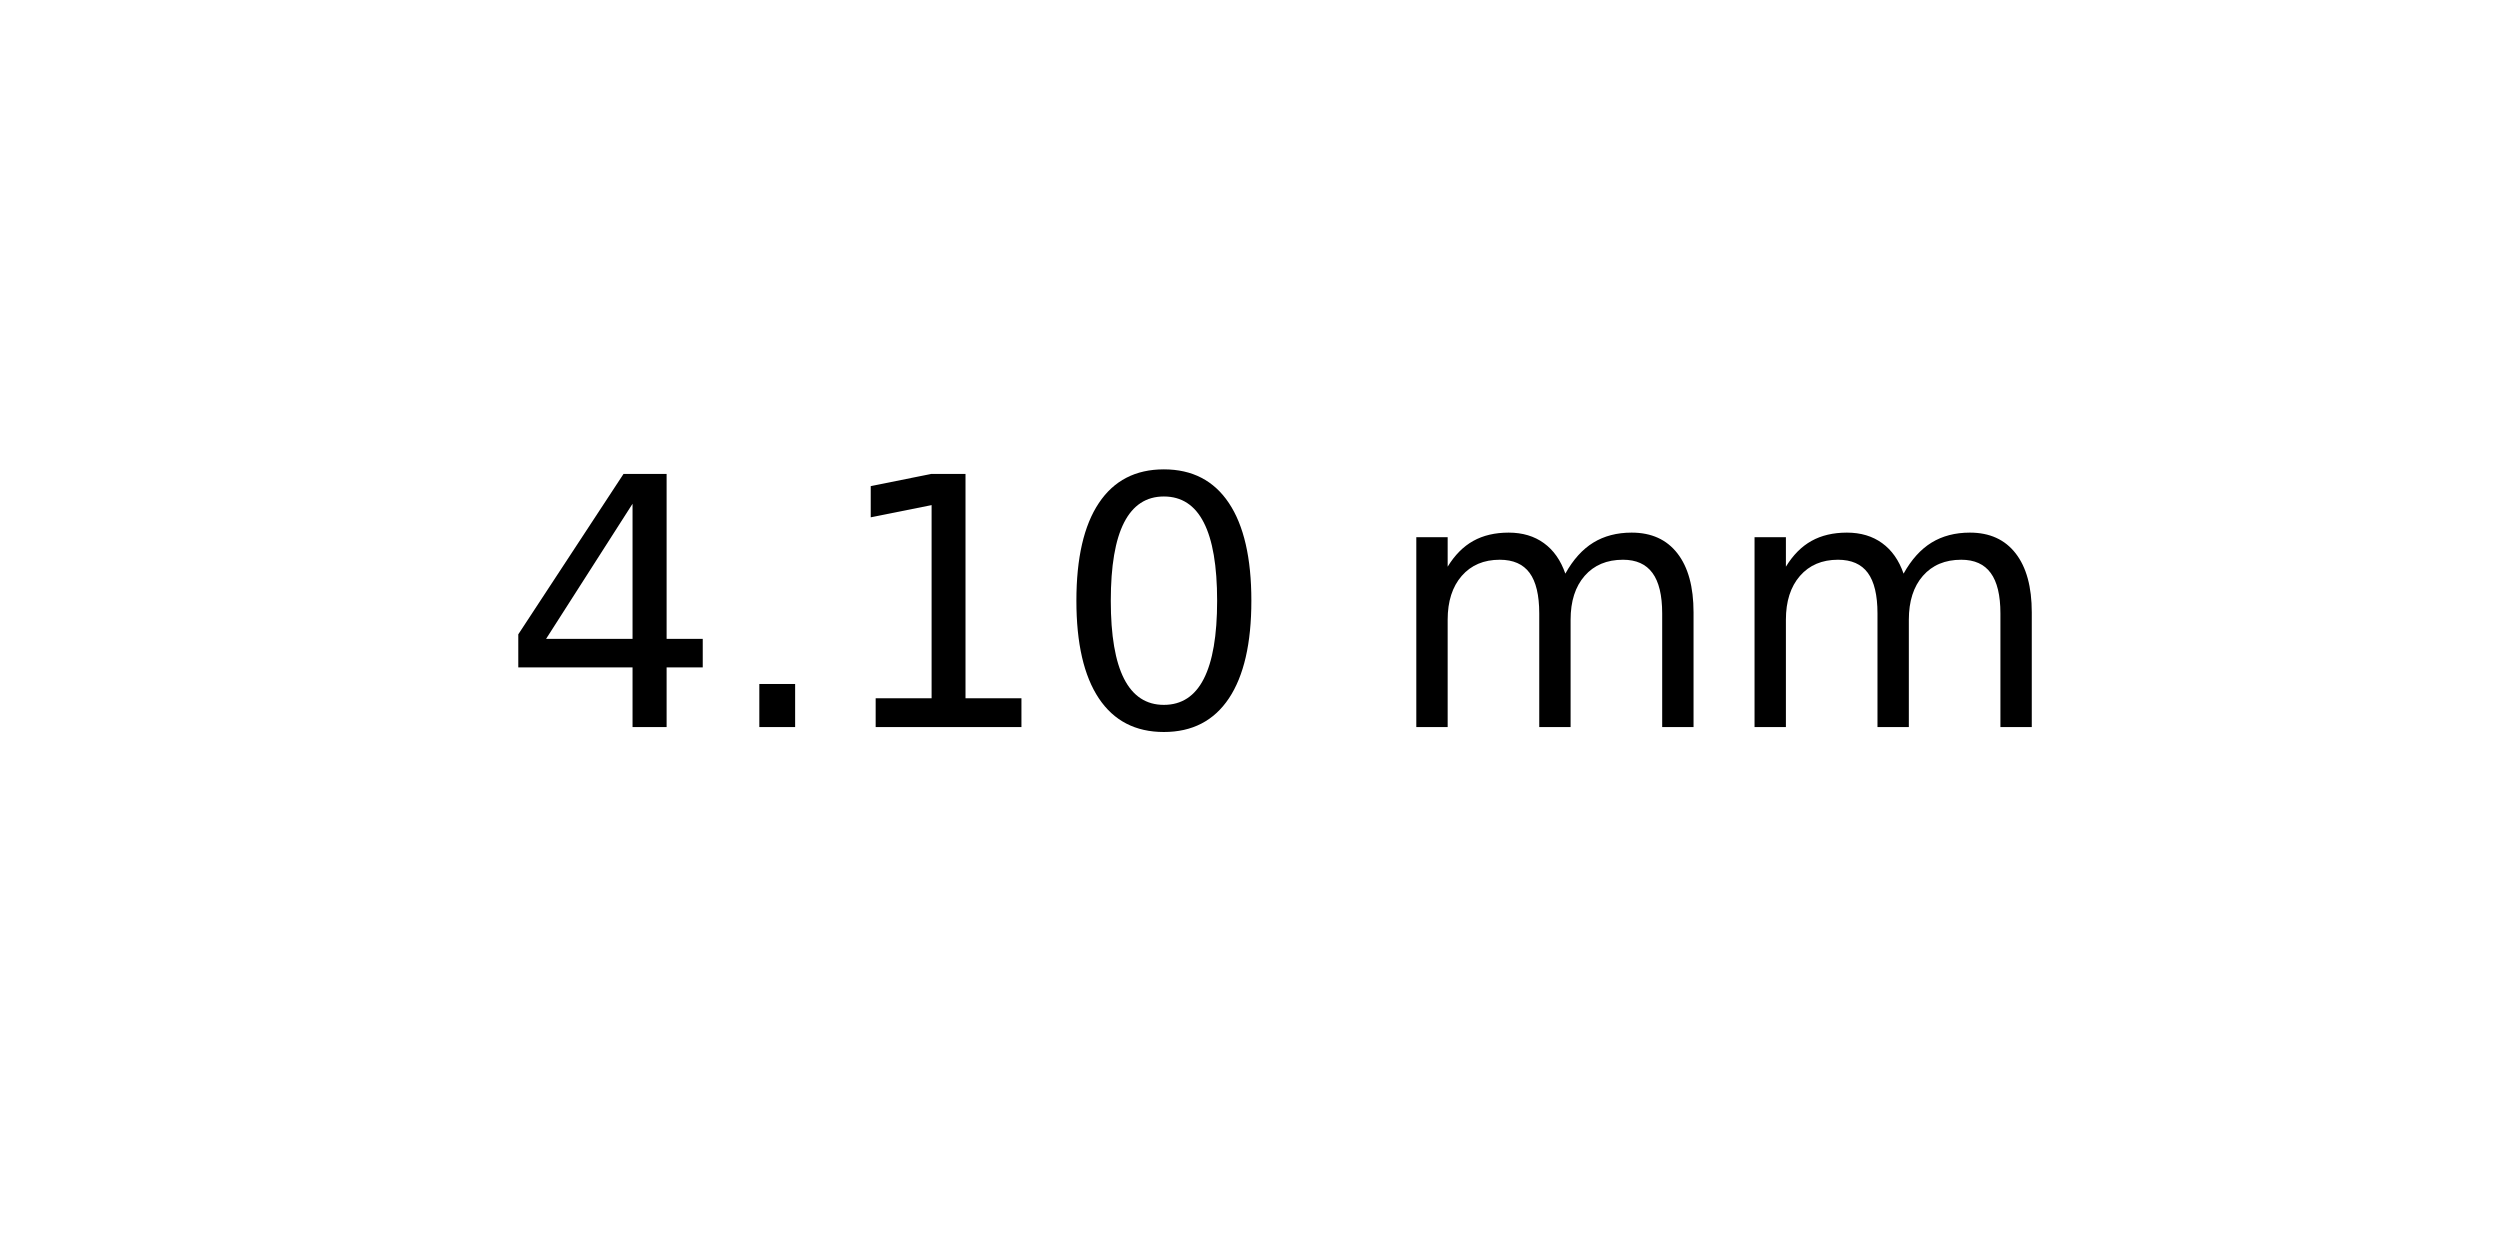
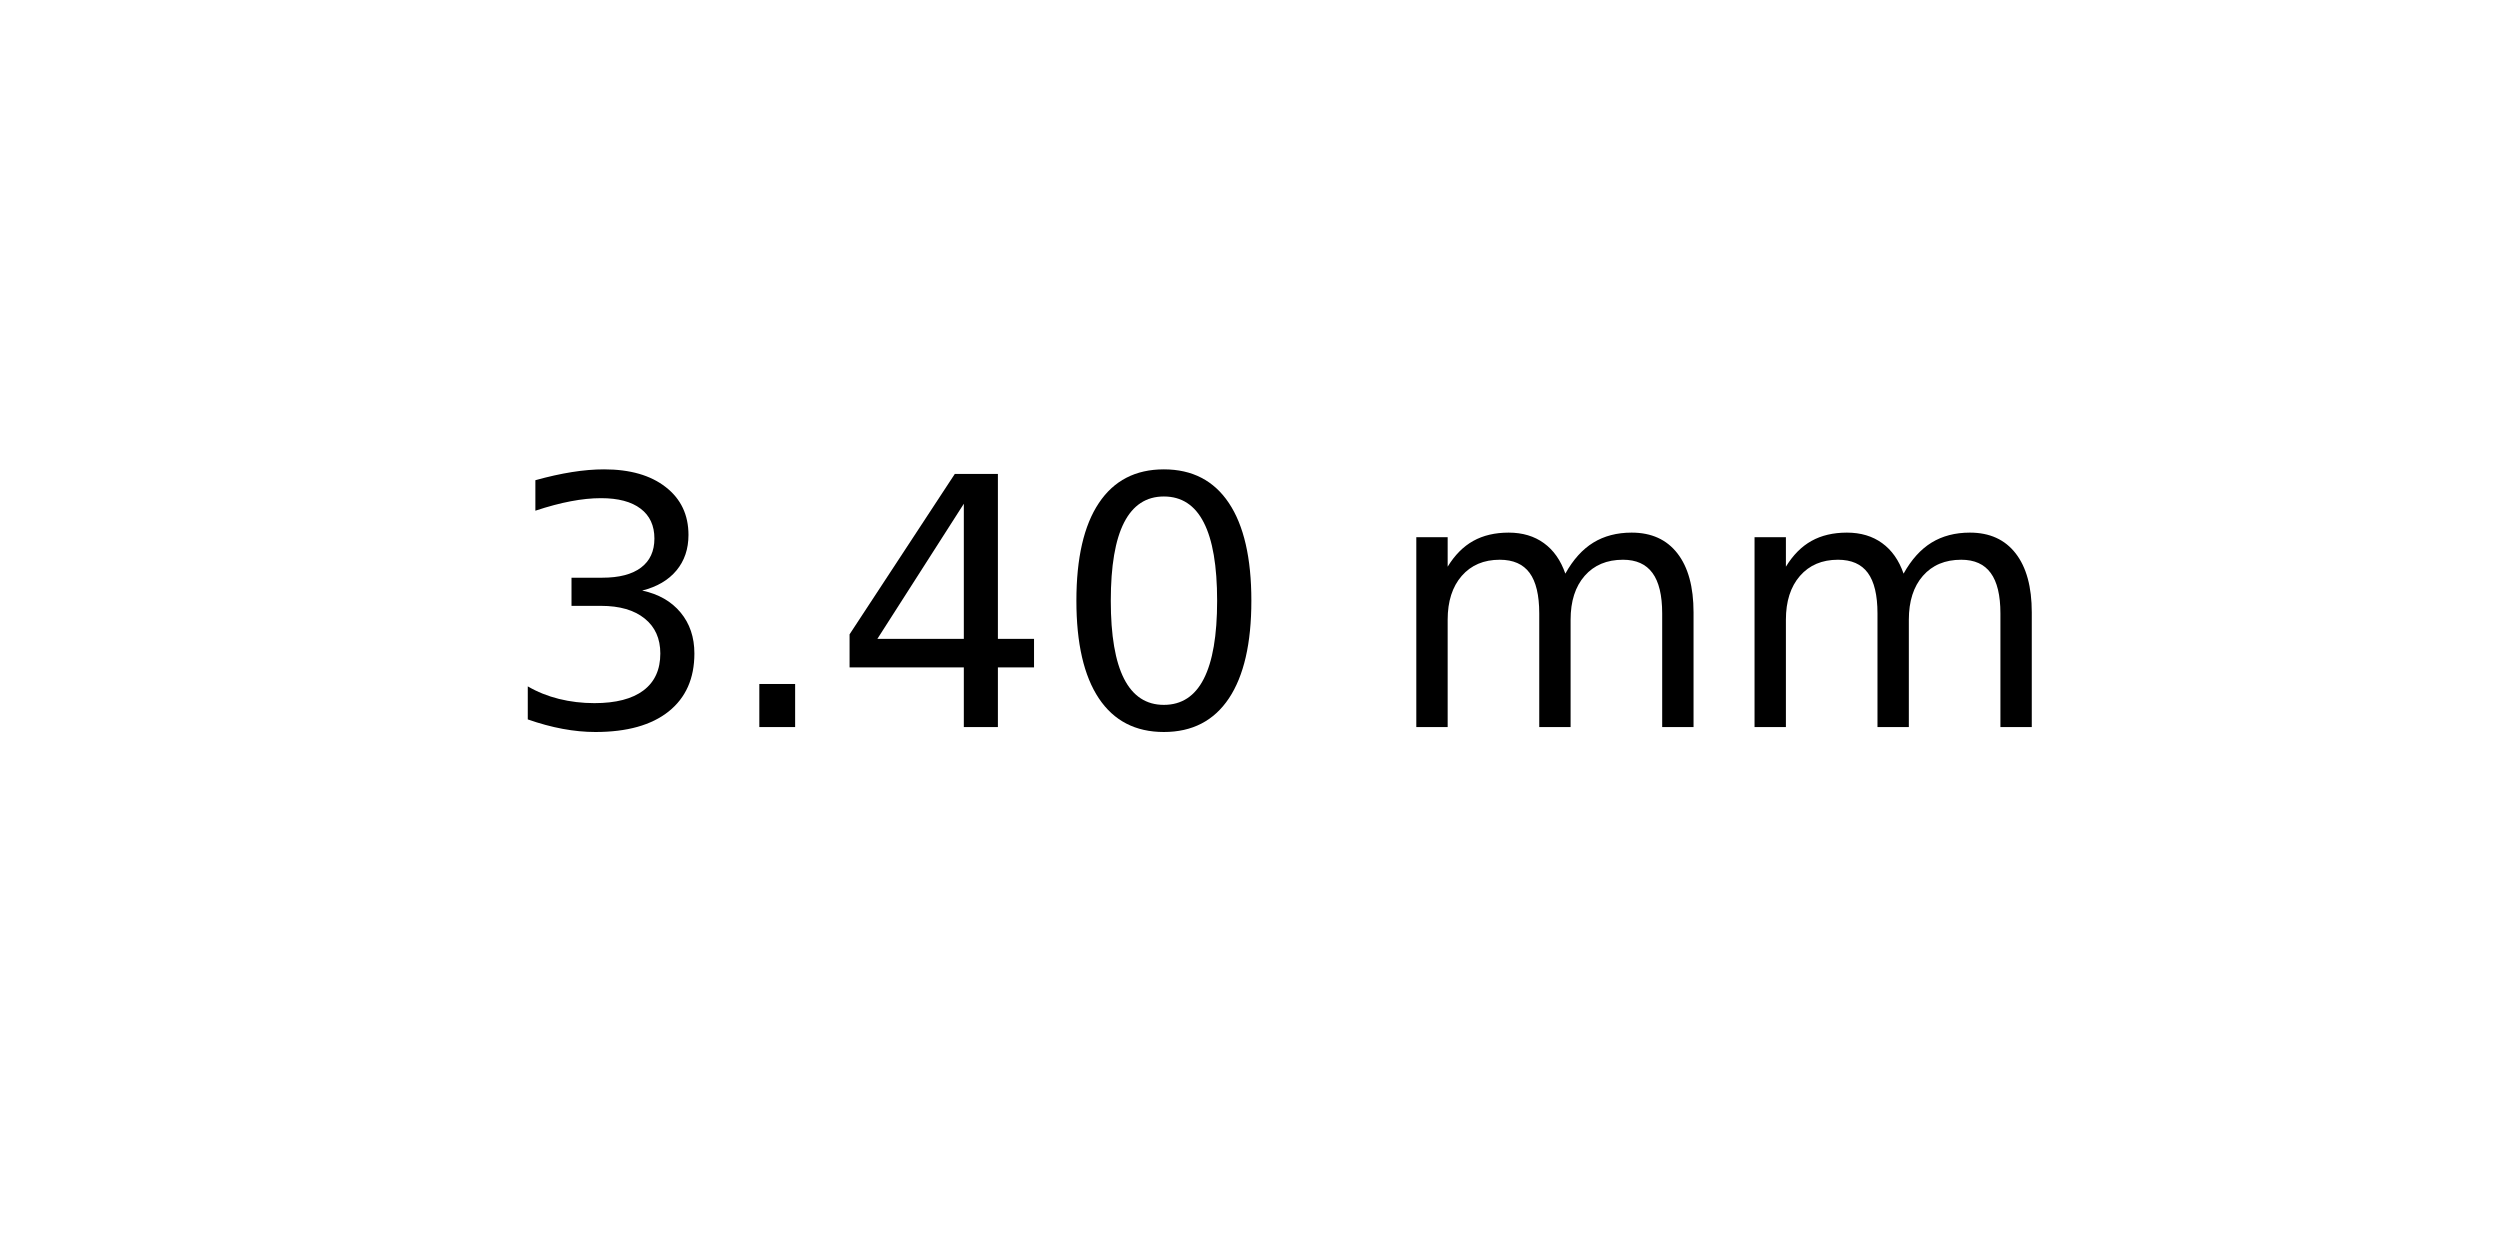
<svg xmlns="http://www.w3.org/2000/svg" xmlns:xlink="http://www.w3.org/1999/xlink" width="72pt" height="36pt" viewBox="0 0 72 36" version="1.1">
  <defs>
    <style type="text/css">*{stroke-linejoin: round; stroke-linecap: butt}</style>
  </defs>
  <g id="figure_1">
    <g id="axes_1">
      <g id="text_1">
        <g transform="translate(14.4375 20.93937) scale(0.1 -0.1)">
          <defs>
+             <path id="DejaVuSans-33" d="M 2597 2516  Q 3050 2419 3304 2112  Q 3559 1806 3559 1356  Q 3559 666 3084 287  Q 2609 -91 1734 -91  Q 1441 -91 1130 -33  Q 819 25 488 141  L 488 750  Q 750 597 1062 519  Q 1375 441 1716 441  Q 2309 441 2620 675  Q 2931 909 2931 1356  Q 2931 1769 2642 2001  Q 2353 2234 1838 2234  L 1294 2234  L 1294 2753  L 1863 2753  Q 2328 2753 2575 2939  Q 2822 3125 2822 3475  Q 2822 3834 2567 4026  Q 2313 4219 1838 4219  Q 1578 4219 1281 4162  Q 984 4106 628 3988  L 628 4550  Q 988 4650 1302 4700  Q 1616 4750 1894 4750  Q 2613 4750 3031 4423  Q 3450 4097 3450 3541  Q 3450 3153 3228 2886  Q 3006 2619 2597 2516  z " transform="scale(0.015625)" />
+             <path id="DejaVuSans-2e" d="M 684 794  L 1344 794  L 1344 0  L 684 0  L 684 794  z " transform="scale(0.015625)" />
            <path id="DejaVuSans-34" d="M 2419 4116  L 825 1625  L 2419 1625  L 2419 4116  z M 2253 4666  L 3047 4666  L 3047 1625  L 3713 1625  L 3713 1100  L 3047 1100  L 3047 0  L 2419 0  L 2419 1100  L 313 1100  L 313 1709  L 2253 4666  z " transform="scale(0.015625)" />
-             <path id="DejaVuSans-2e" d="M 684 794  L 1344 794  L 1344 0  L 684 0  L 684 794  z " transform="scale(0.015625)" />
-             <path id="DejaVuSans-31" d="M 794 531  L 1825 531  L 1825 4091  L 703 3866  L 703 4441  L 1819 4666  L 2450 4666  L 2450 531  L 3481 531  L 3481 0  L 794 0  L 794 531  z " transform="scale(0.015625)" />
            <path id="DejaVuSans-30" d="M 2034 4250  Q 1547 4250 1301 3770  Q 1056 3291 1056 2328  Q 1056 1369 1301 889  Q 1547 409 2034 409  Q 2525 409 2770 889  Q 3016 1369 3016 2328  Q 3016 3291 2770 3770  Q 2525 4250 2034 4250  z M 2034 4750  Q 2819 4750 3233 4129  Q 3647 3509 3647 2328  Q 3647 1150 3233 529  Q 2819 -91 2034 -91  Q 1250 -91 836 529  Q 422 1150 422 2328  Q 422 3509 836 4129  Q 1250 4750 2034 4750  z " transform="scale(0.015625)" />
            <path id="DejaVuSans-20" transform="scale(0.015625)" />
            <path id="DejaVuSans-6d" d="M 3328 2828  Q 3544 3216 3844 3400  Q 4144 3584 4550 3584  Q 5097 3584 5394 3201  Q 5691 2819 5691 2113  L 5691 0  L 5113 0  L 5113 2094  Q 5113 2597 4934 2840  Q 4756 3084 4391 3084  Q 3944 3084 3684 2787  Q 3425 2491 3425 1978  L 3425 0  L 2847 0  L 2847 2094  Q 2847 2600 2669 2842  Q 2491 3084 2119 3084  Q 1678 3084 1418 2786  Q 1159 2488 1159 1978  L 1159 0  L 581 0  L 581 3500  L 1159 3500  L 1159 2956  Q 1356 3278 1631 3431  Q 1906 3584 2284 3584  Q 2666 3584 2933 3390  Q 3200 3197 3328 2828  z " transform="scale(0.015625)" />
          </defs>
-           <use xlink:href="#DejaVuSans-34" />
+           <use xlink:href="#DejaVuSans-33" />
          <use xlink:href="#DejaVuSans-2e" x="63.623" />
-           <use xlink:href="#DejaVuSans-31" x="95.41" />
+           <use xlink:href="#DejaVuSans-34" x="95.41" />
          <use xlink:href="#DejaVuSans-30" x="159.033" />
          <use xlink:href="#DejaVuSans-20" x="222.656" />
          <use xlink:href="#DejaVuSans-6d" x="254.443" />
          <use xlink:href="#DejaVuSans-6d" x="351.855" />
        </g>
      </g>
    </g>
  </g>
</svg>
